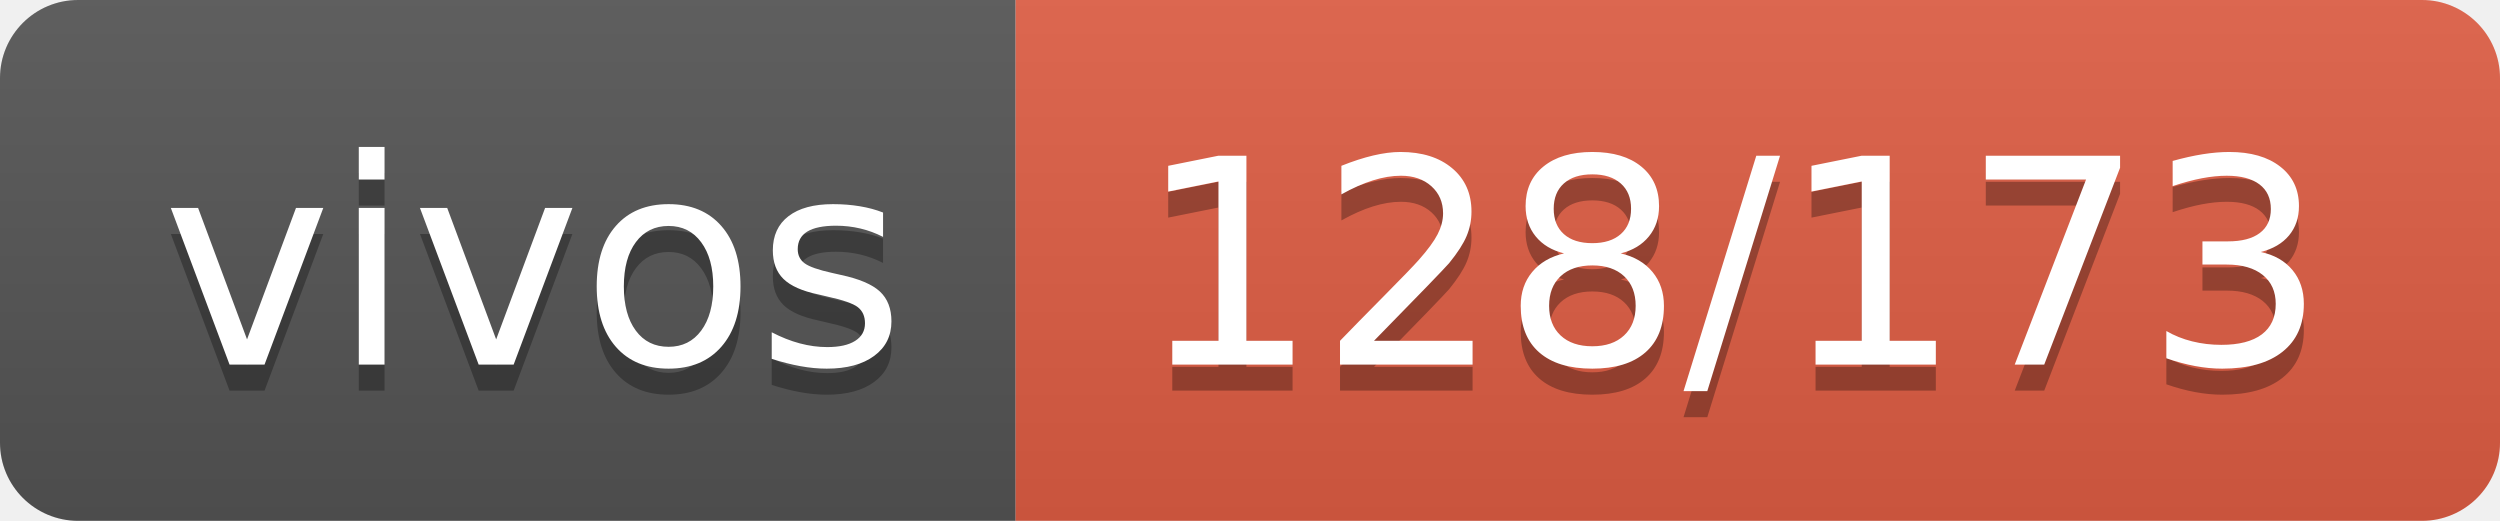
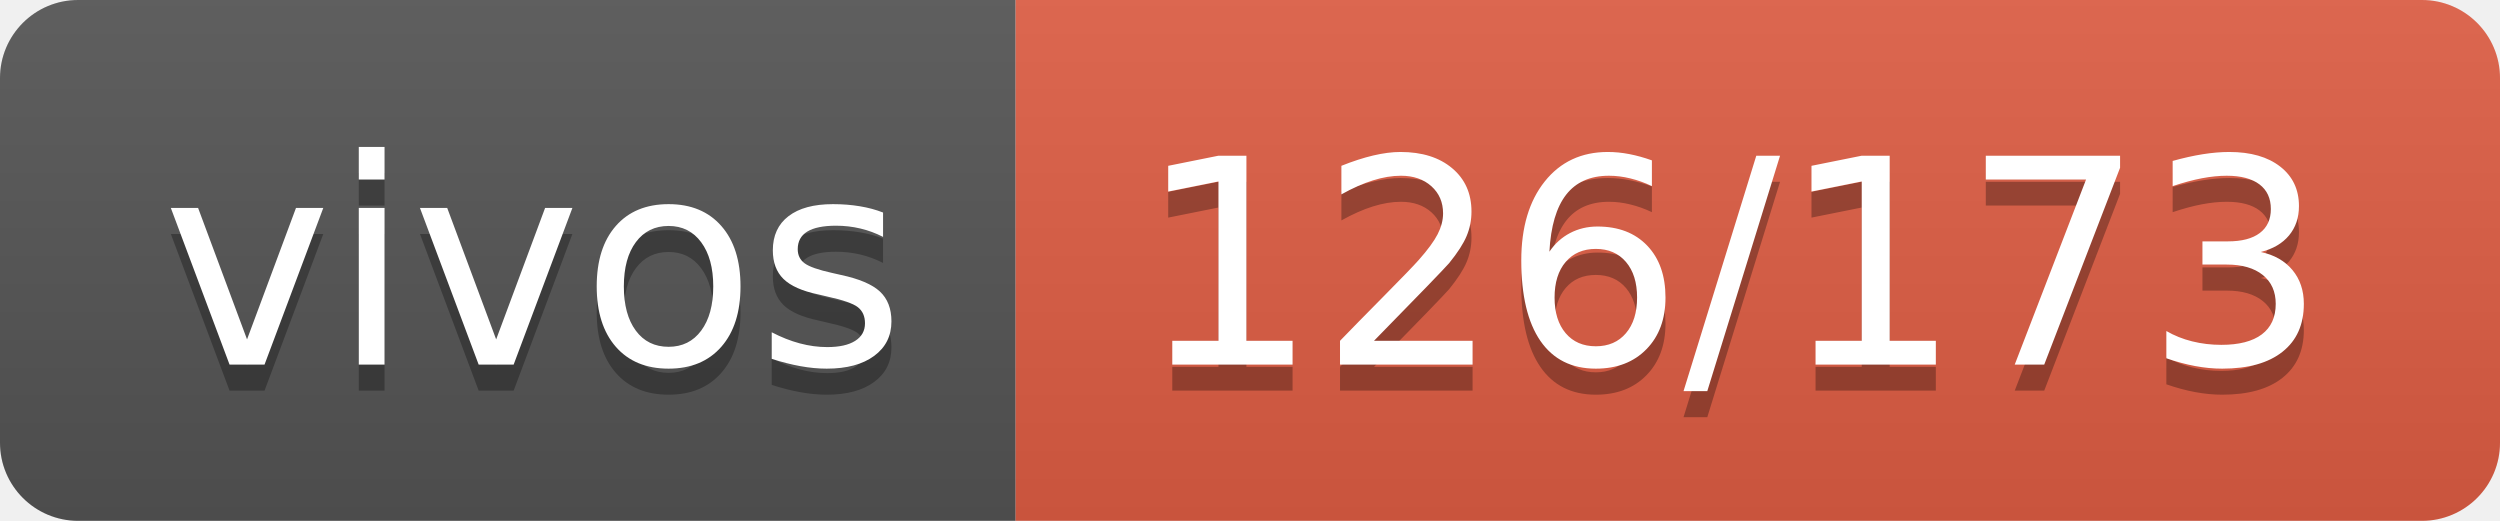
- <svg xmlns="http://www.w3.org/2000/svg" width="96" height="20" role="img" aria-label="vivos: 128/173">
+ <svg xmlns="http://www.w3.org/2000/svg" width="96" height="20" role="img" aria-label="vivos: 126/173">
  <linearGradient id="s" x2="0" y2="100%">
    <stop offset="0" stop-color="#bbb" stop-opacity=".1" />
    <stop offset="1" stop-opacity=".1" />
  </linearGradient>
  <clipPath id="r">
    <rect width="96" height="20" rx="3" fill="#fff" />
  </clipPath>
  <g clip-path="url(#r)">
    <rect width="39" height="20" fill="#555" />
    <rect x="39" width="57" height="20" fill="#e05d44" />
    <rect width="96" height="20" fill="url(#s)" />
  </g>
  <g fill="#fff" text-anchor="middle" font-family="Verdana,Geneva,DejaVu Sans,sans-serif" text-rendering="geometricPrecision" font-size="110">
    <text aria-hidden="true" x="205" y="150" fill="#010101" fill-opacity=".3" transform="scale(.1)" textLength="290">vivos</text>
    <text x="205" y="140" transform="scale(.1)" fill="#fff" textLength="290">vivos</text>
-     <text aria-hidden="true" x="665" y="150" fill="#010101" fill-opacity=".3" transform="scale(.1)" textLength="470">128/173</text>
-     <text x="665" y="140" transform="scale(.1)" fill="#fff" textLength="470">128/173</text>
+     <text aria-hidden="true" x="665" y="150" fill="#010101" fill-opacity=".3" transform="scale(.1)" textLength="470">126/173</text>
+     <text x="665" y="140" transform="scale(.1)" fill="#fff" textLength="470">126/173</text>
  </g>
</svg>
